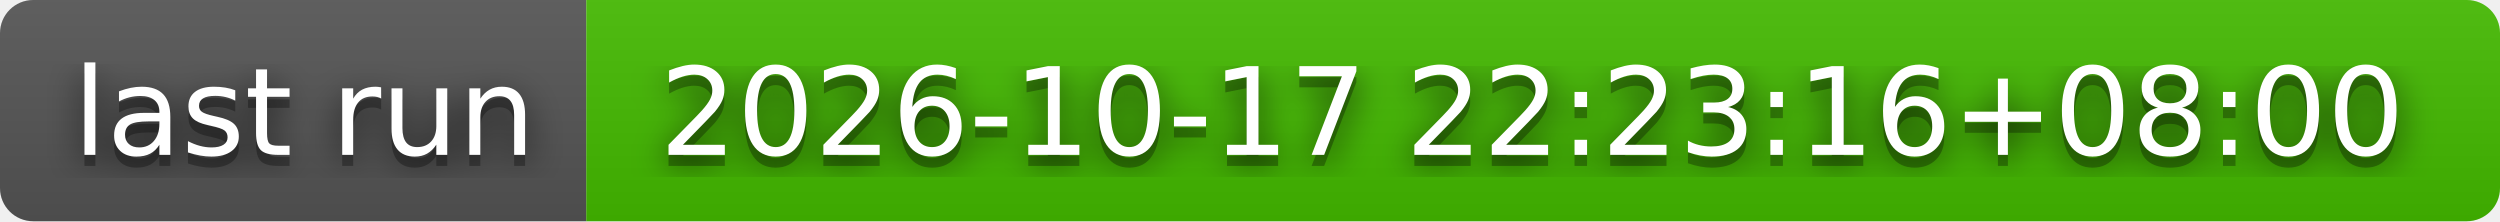
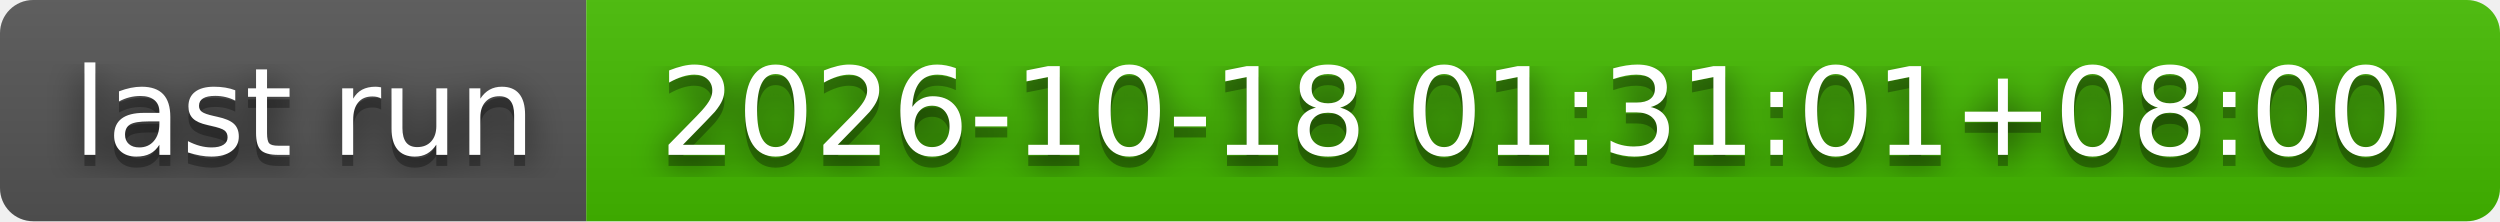
- <svg xmlns="http://www.w3.org/2000/svg" width="226" height="20" role="img" aria-label="last run: 2026-10-17 22:23:16+08:00">
+ <svg xmlns="http://www.w3.org/2000/svg" width="226" height="20" role="img" aria-label="last run: 2026-10-18 01:31:01+08:00">
  <filter id="blur">
    <feGaussianBlur stdDeviation="16" />
  </filter>
  <linearGradient id="s" x2="0" y2="100%">
    <stop offset="0" stop-color="#bbb" stop-opacity=".1" />
    <stop offset="1" stop-opacity=".1" />
  </linearGradient>
  <clipPath id="r">
    <rect width="226" height="20" rx="3" />
  </clipPath>
  <g clip-path="url(#r)">
    <rect width="53" height="20" fill="#555" />
    <rect x="53" width="173" height="20" fill="#4b0" />
    <rect width="226" height="20" fill="url(#s)" />
  </g>
  <g fill="#fff" text-anchor="middle" font-family="Verdana,Geneva,DejaVu Sans,sans-serif" text-rendering="geometricPrecision" font-size="110">
    <g transform="scale(.1)">
      <g aria-hidden="true" fill="#010101">
        <text x="275" y="150" fill-opacity=".8" filter="url(#blur)" textLength="430">last run</text>
        <text x="275" y="150" fill-opacity=".3" textLength="430">last run</text>
      </g>
      <text x="275" y="140" textLength="430">last run</text>
    </g>
    <g transform="scale(.1)">
      <g aria-hidden="true" fill="#010101">
-         <text x="1385" y="150" fill-opacity=".8" filter="url(#blur)" textLength="1630">2026-10-17 22:23:16+08:00</text>
-         <text x="1385" y="150" fill-opacity=".3" textLength="1630">2026-10-17 22:23:16+08:00</text>
+         <text x="1385" y="150" fill-opacity=".8" filter="url(#blur)" textLength="1630">2026-10-18 01:31:01+08:00</text>
+         <text x="1385" y="150" fill-opacity=".3" textLength="1630">2026-10-18 01:31:01+08:00</text>
      </g>
-       <text x="1385" y="140" textLength="1630">2026-10-17 22:23:16+08:00</text>
+       <text x="1385" y="140" textLength="1630">2026-10-18 01:31:01+08:00</text>
    </g>
  </g>
</svg>
